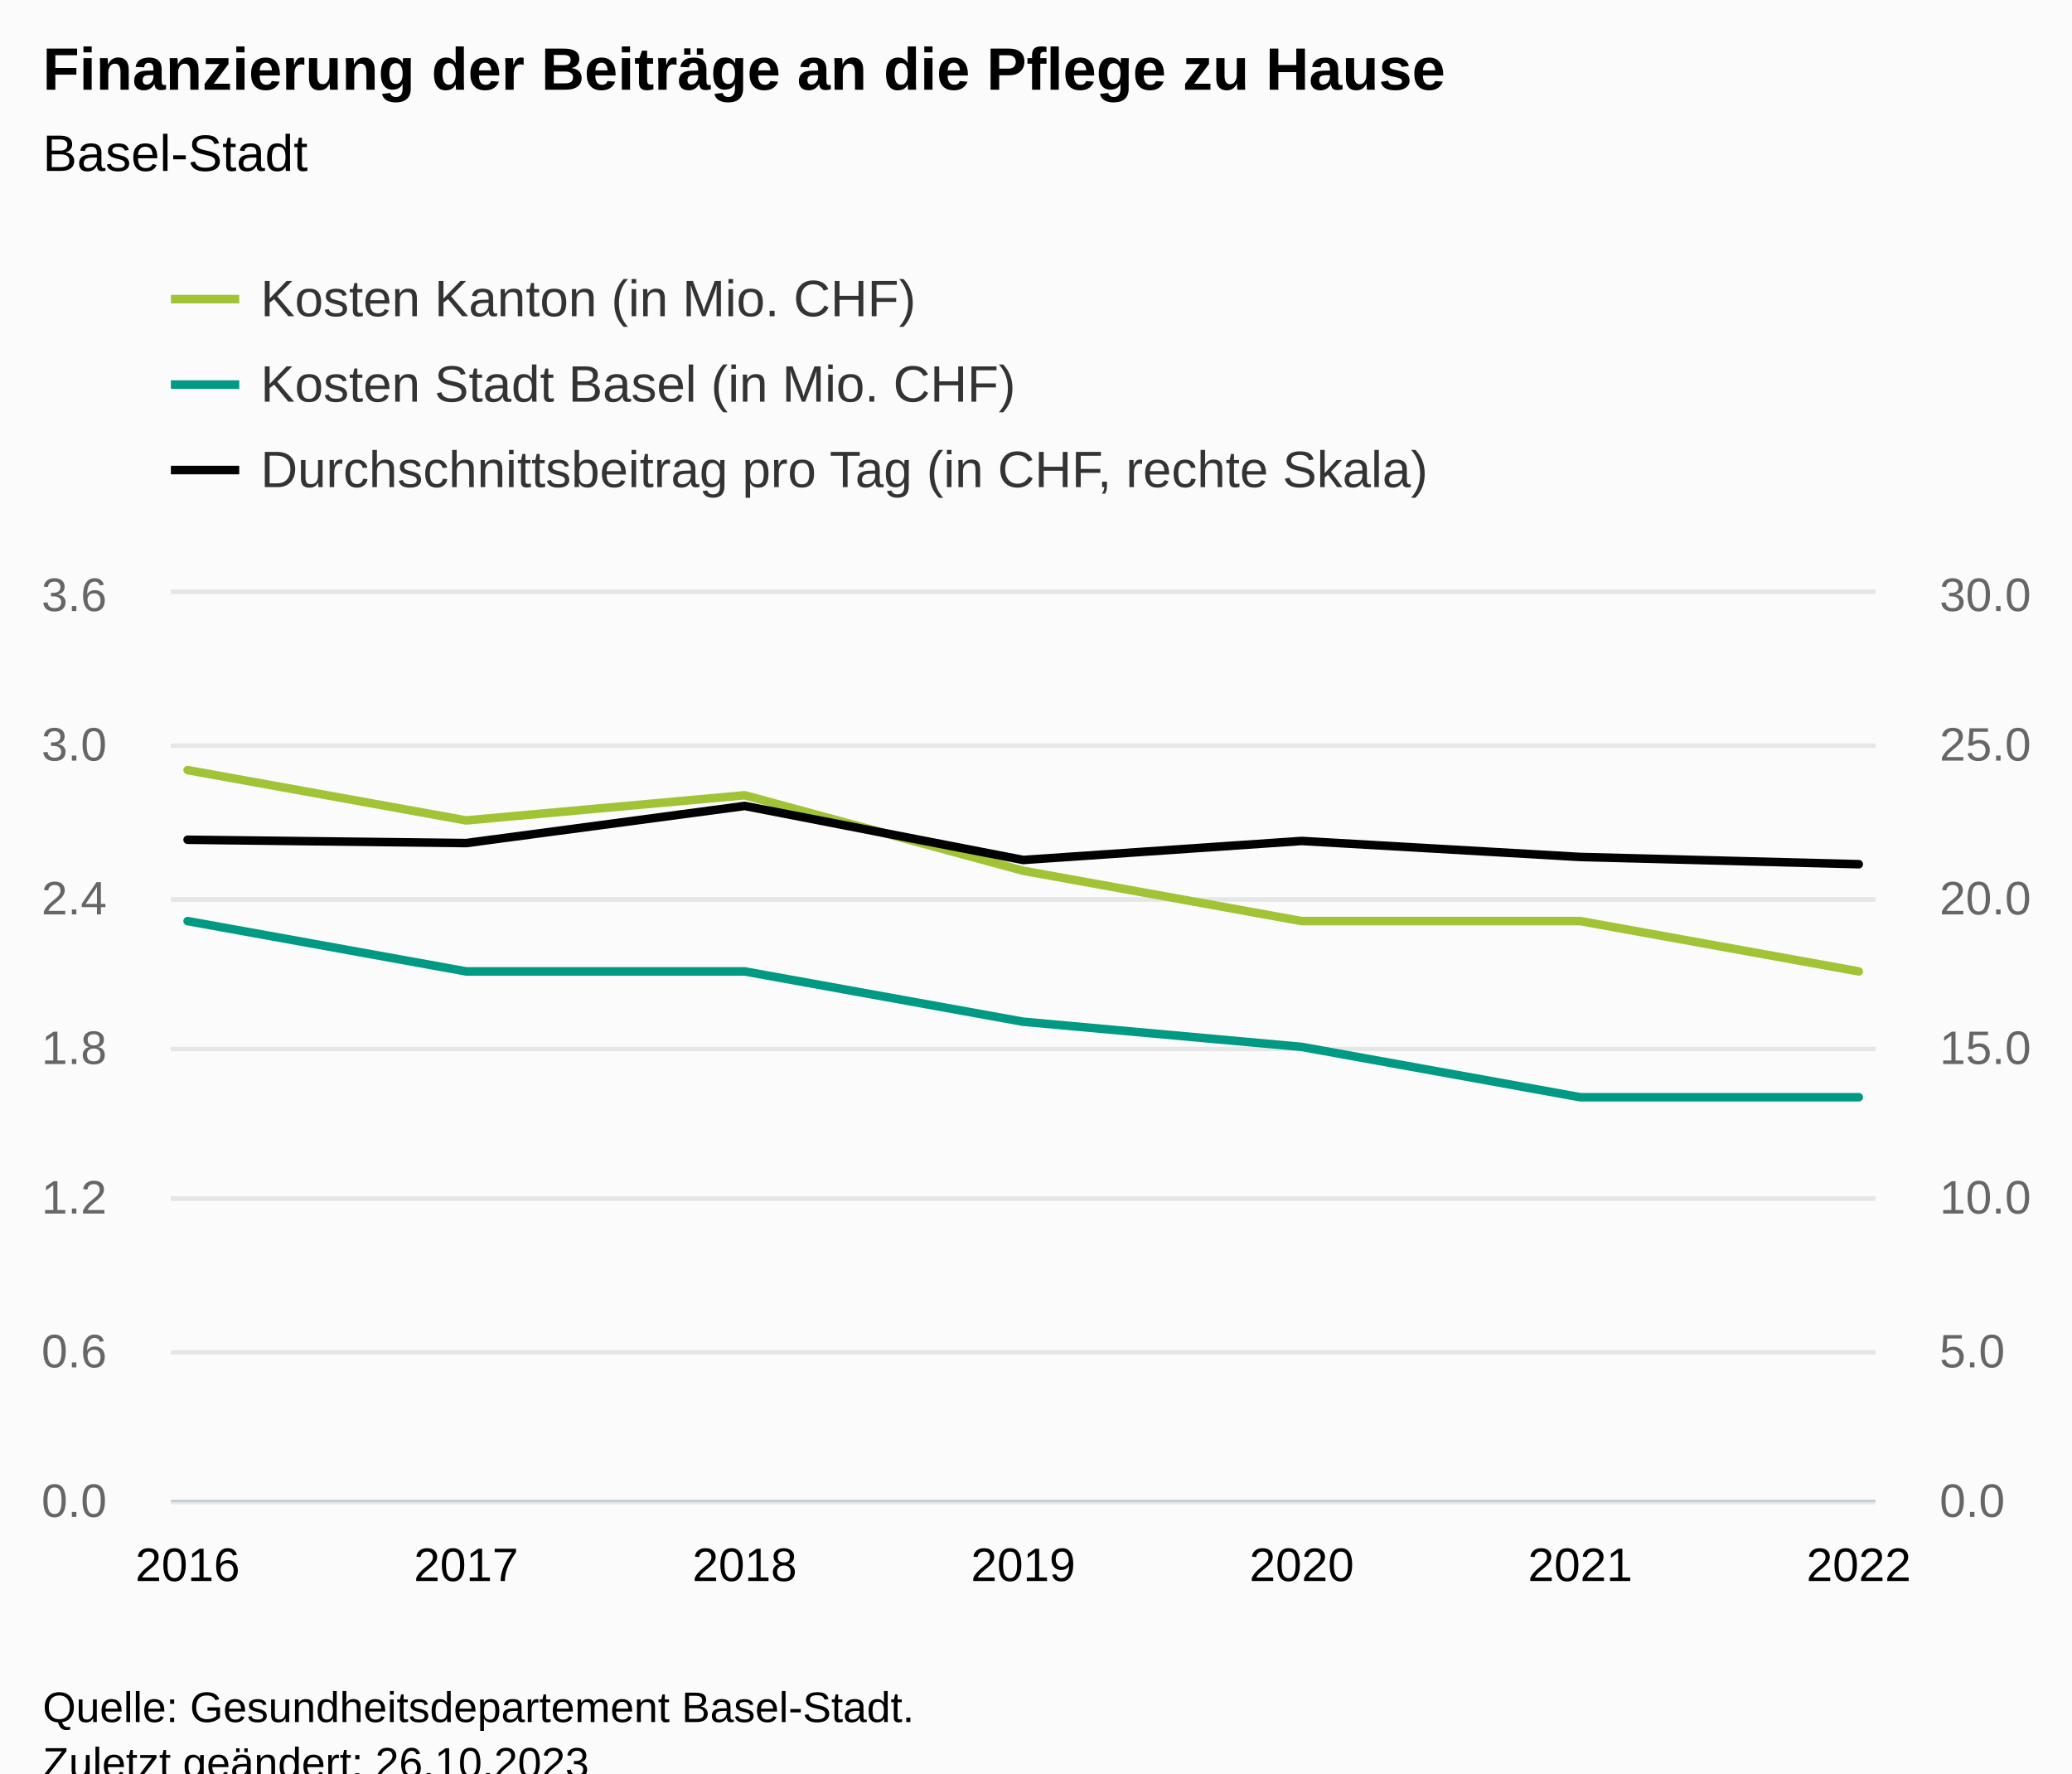
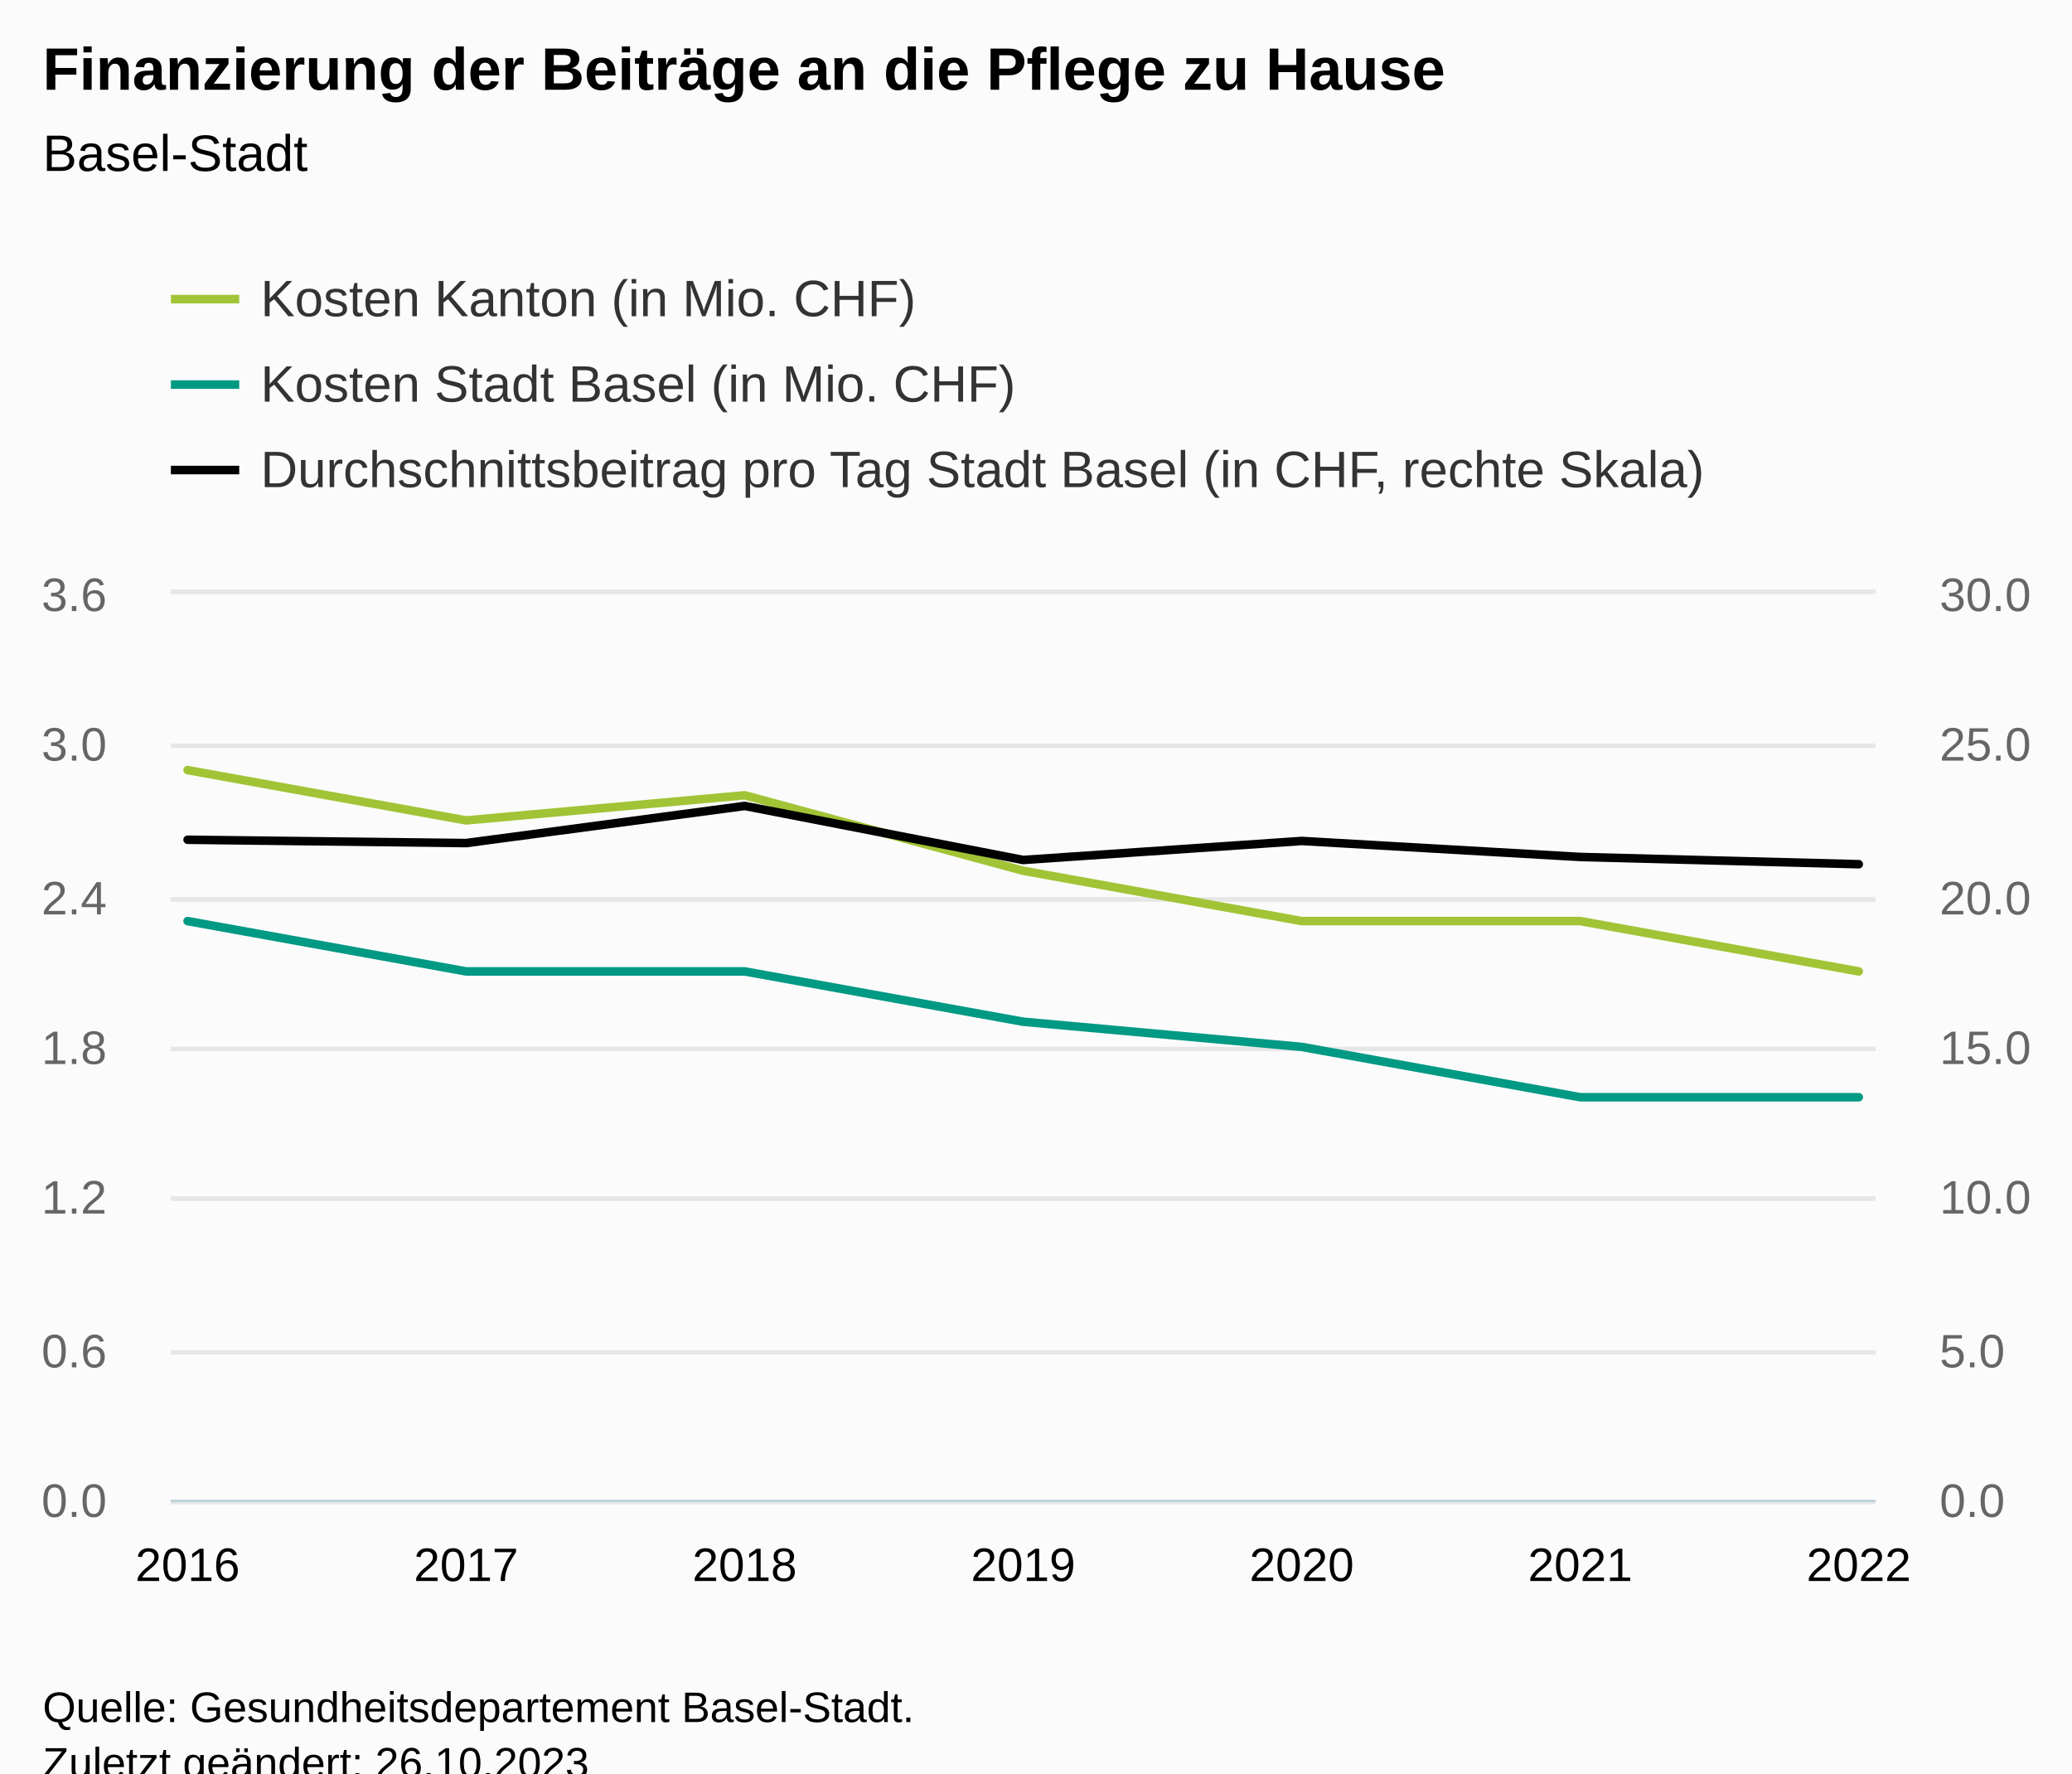
<svg xmlns="http://www.w3.org/2000/svg" version="1.1" class="highcharts-root" style="font-family:Arial;font-size:12px;" viewBox="0 0 485 415">
  <defs>
-     <clipPath id="highcharts-ycdmia0-30-">
+     <clipPath id="highcharts-l94uzui-30-">
      <rect x="0" y="0" width="399" height="212" fill="none" />
    </clipPath>
-     <clipPath id="highcharts-ycdmia0-38-">
+     <clipPath id="highcharts-l94uzui-38-">
      <rect x="0" y="0" width="399" height="212" fill="none" />
    </clipPath>
-     <clipPath id="highcharts-ycdmia0-53-">
+     <clipPath id="highcharts-l94uzui-53-">
      <rect x="0" y="0" width="399" height="212" fill="none" />
    </clipPath>
-     <clipPath id="highcharts-ycdmia0-54-">
+     <clipPath id="highcharts-l94uzui-54-">
      <rect x="40" y="139" width="399" height="212" fill="none" />
    </clipPath>
  </defs>
  <rect fill="#fbfbfb" class="highcharts-background" x="0" y="0" width="485" height="428" rx="0" ry="0" />
  <rect fill="none" class="highcharts-plot-background" x="40" y="139" width="399" height="212" />
  <g class="highcharts-pane-group" data-z-index="0" />
  <g class="highcharts-grid highcharts-xaxis-grid" data-z-index="1">
    <path fill="none" data-z-index="1" class="highcharts-grid-line" d="M 43.5 139 L 43.5 351" opacity="1" />
    <path fill="none" data-z-index="1" class="highcharts-grid-line" d="M 108.5 139 L 108.5 351" opacity="1" />
    <path fill="none" data-z-index="1" class="highcharts-grid-line" d="M 173.5 139 L 173.5 351" opacity="1" />
    <path fill="none" data-z-index="1" class="highcharts-grid-line" d="M 238.5 139 L 238.5 351" opacity="1" />
    <path fill="none" data-z-index="1" class="highcharts-grid-line" d="M 304.5 139 L 304.5 351" opacity="1" />
    <path fill="none" data-z-index="1" class="highcharts-grid-line" d="M 369.5 139 L 369.5 351" opacity="1" />
    <path fill="none" data-z-index="1" class="highcharts-grid-line" d="M 434.5 139 L 434.5 351" opacity="1" />
  </g>
  <g class="highcharts-grid highcharts-yaxis-grid" data-z-index="1">
    <path fill="none" stroke="#e6e6e6" stroke-width="1" data-z-index="1" class="highcharts-grid-line" d="M 40 351.5 L 439 351.5" opacity="1" />
    <path fill="none" stroke="#e6e6e6" stroke-width="1" data-z-index="1" class="highcharts-grid-line" d="M 40 316.5 L 439 316.5" opacity="1" />
    <path fill="none" stroke="#e6e6e6" stroke-width="1" data-z-index="1" class="highcharts-grid-line" d="M 40 280.5 L 439 280.5" opacity="1" />
    <path fill="none" stroke="#e6e6e6" stroke-width="1" data-z-index="1" class="highcharts-grid-line" d="M 40 245.5 L 439 245.5" opacity="1" />
    <path fill="none" stroke="#e6e6e6" stroke-width="1" data-z-index="1" class="highcharts-grid-line" d="M 40 210.5 L 439 210.5" opacity="1" />
    <path fill="none" stroke="#e6e6e6" stroke-width="1" data-z-index="1" class="highcharts-grid-line" d="M 40 174.5 L 439 174.5" opacity="1" />
    <path fill="none" stroke="#e6e6e6" stroke-width="1" data-z-index="1" class="highcharts-grid-line" d="M 40 138.5 L 439 138.5" opacity="1" />
  </g>
  <g class="highcharts-grid highcharts-yaxis-grid" data-z-index="1">
    <path fill="none" stroke="#e6e6e6" stroke-width="1" data-z-index="1" class="highcharts-grid-line" d="M 40 351.5 L 439 351.5" opacity="1" />
    <path fill="none" stroke="#e6e6e6" stroke-width="1" data-z-index="1" class="highcharts-grid-line" d="M 40 316.5 L 439 316.5" opacity="1" />
    <path fill="none" stroke="#e6e6e6" stroke-width="1" data-z-index="1" class="highcharts-grid-line" d="M 40 280.5 L 439 280.5" opacity="1" />
    <path fill="none" stroke="#e6e6e6" stroke-width="1" data-z-index="1" class="highcharts-grid-line" d="M 40 245.5 L 439 245.5" opacity="1" />
    <path fill="none" stroke="#e6e6e6" stroke-width="1" data-z-index="1" class="highcharts-grid-line" d="M 40 210.5 L 439 210.5" opacity="1" />
    <path fill="none" stroke="#e6e6e6" stroke-width="1" data-z-index="1" class="highcharts-grid-line" d="M 40 174.5 L 439 174.5" opacity="1" />
    <path fill="none" stroke="#e6e6e6" stroke-width="1" data-z-index="1" class="highcharts-grid-line" d="M 40 138.5 L 439 138.5" opacity="1" />
  </g>
  <rect fill="none" class="highcharts-plot-border" data-z-index="1" x="40" y="139" width="399" height="212" />
  <g class="highcharts-axis highcharts-xaxis" data-z-index="2">
    <path fill="none" class="highcharts-axis-line" stroke="#B9CFD7" stroke-width="0.5" data-z-index="7" d="M 40 351.25 L 439 351.25" />
  </g>
  <g class="highcharts-axis highcharts-yaxis" data-z-index="2">
    <path fill="none" class="highcharts-axis-line" data-z-index="7" d="M 40 139 L 40 351" />
  </g>
  <g class="highcharts-axis highcharts-yaxis" data-z-index="2">
    <path fill="none" class="highcharts-axis-line" data-z-index="7" d="M 439 139 L 439 351" />
  </g>
  <g class="highcharts-series-group" data-z-index="3">
-     <g class="highcharts-series highcharts-series-0 highcharts-line-series" data-z-index="0.1" opacity="1" transform="translate(40,139) scale(1 1)" clip-path="url(#highcharts-ycdmia0-38-)">
+     <g class="highcharts-series highcharts-series-0 highcharts-line-series" data-z-index="0.1" opacity="1" transform="translate(40,139) scale(1 1)" clip-path="url(#highcharts-l94uzui-38-)">
      <path fill="none" d="M 3.912 41.222 L 69.108 53 L 134.304 47.111 L 199.5 64.778 L 264.696 76.556 L 329.892 76.556 L 395.088 88.333" class="highcharts-graph" data-z-index="1" stroke="#a1c436" stroke-width="2" stroke-linejoin="round" stroke-linecap="round" />
    </g>
    <g class="highcharts-markers highcharts-series-0 highcharts-line-series" data-z-index="0.1" opacity="1" transform="translate(40,139) scale(1 1)" clip-path="none" />
-     <g class="highcharts-series highcharts-series-1 highcharts-line-series" data-z-index="0.1" opacity="1" transform="translate(40,139) scale(1 1)" clip-path="url(#highcharts-ycdmia0-38-)">
+     <g class="highcharts-series highcharts-series-1 highcharts-line-series" data-z-index="0.1" opacity="1" transform="translate(40,139) scale(1 1)" clip-path="url(#highcharts-l94uzui-38-)">
      <path fill="none" d="M 3.912 76.556 L 69.108 88.333 L 134.304 88.333 L 199.5 100.111 L 264.696 106 L 329.892 117.778 L 395.088 117.778" class="highcharts-graph" data-z-index="1" stroke="#009984" stroke-width="2" stroke-linejoin="round" stroke-linecap="round" />
    </g>
    <g class="highcharts-markers highcharts-series-1 highcharts-line-series" data-z-index="0.1" opacity="1" transform="translate(40,139) scale(1 1)" clip-path="none" />
-     <g class="highcharts-series highcharts-series-2 highcharts-line-series" data-z-index="0.1" opacity="1" transform="translate(40,139) scale(1 1)" clip-path="url(#highcharts-ycdmia0-53-)">
+     <g class="highcharts-series highcharts-series-2 highcharts-line-series" data-z-index="0.1" opacity="1" transform="translate(40,139) scale(1 1)" clip-path="url(#highcharts-l94uzui-53-)">
      <path fill="none" d="M 3.912 57.523 L 69.108 58.3 L 134.304 49.608 L 199.5 62.257 L 264.696 57.805 L 329.892 61.551 L 395.088 63.247" class="highcharts-graph" data-z-index="1" stroke="#010101" stroke-width="2" stroke-linejoin="round" stroke-linecap="round" />
    </g>
    <g class="highcharts-markers highcharts-series-2 highcharts-line-series" data-z-index="0.1" opacity="1" transform="translate(40,139) scale(1 1)" clip-path="none" />
  </g>
  <text x="10" text-anchor="start" class="highcharts-title" data-z-index="4" style="color:#000000;font-size:14px;font-weight:bold;fill:#000000;" y="21">
    <tspan>Finanzierung der Beiträge an die Pflege zu Hause</tspan>
  </text>
  <text x="10" text-anchor="start" class="highcharts-subtitle" data-z-index="4" style="color:#000000;font-size:12px;font-weight:normal;fill:#000000;" y="40">
    <tspan>Basel-Stadt</tspan>
  </text>
  <text x="10" text-anchor="start" class="highcharts-caption" data-z-index="4" style="color:#666666;fill:#666666;" y="385" />
  <g class="highcharts-legend" data-z-index="7" transform="translate(32,56)">
-     <rect fill="none" class="highcharts-legend-box" rx="0" ry="0" x="0" y="0" width="319" height="71" visibility="visible" />
+     <rect fill="none" class="highcharts-legend-box" rx="0" ry="0" x="0" y="0" width="385" height="71" visibility="visible" />
    <g data-z-index="1">
      <g>
        <g class="highcharts-legend-item highcharts-line-series highcharts-color-undefined highcharts-series-0" data-z-index="1" transform="translate(8,3)">
          <path fill="none" d="M 0 11 L 16 11" class="highcharts-graph" stroke="#a1c436" stroke-width="2" />
          <text x="21" style="color:#333333;cursor:pointer;font-size:12px;font-weight:normal;fill:#333333;" text-anchor="start" data-z-index="2" y="15">
            <tspan>Kosten Kanton (in Mio. CHF)</tspan>
          </text>
        </g>
        <g class="highcharts-legend-item highcharts-line-series highcharts-color-undefined highcharts-series-1" data-z-index="1" transform="translate(8,23)">
          <path fill="none" d="M 0 11 L 16 11" class="highcharts-graph" stroke="#009984" stroke-width="2" />
          <text x="21" y="15" style="color:#333333;cursor:pointer;font-size:12px;font-weight:normal;fill:#333333;" text-anchor="start" data-z-index="2">
            <tspan>Kosten Stadt Basel (in Mio. CHF)</tspan>
          </text>
        </g>
        <g class="highcharts-legend-item highcharts-line-series highcharts-color-undefined highcharts-series-2" data-z-index="1" transform="translate(8,43)">
          <path fill="none" d="M 0 11 L 16 11" class="highcharts-graph" stroke="#010101" stroke-width="2" />
          <text x="21" y="15" style="color:#333333;cursor:pointer;font-size:12px;font-weight:normal;fill:#333333;" text-anchor="start" data-z-index="2">
-             <tspan>Durchschnittsbeitrag pro Tag (in CHF, rechte Skala)</tspan>
+             <tspan>Durchschnittsbeitrag pro Tag Stadt Basel (in CHF, rechte Skala)</tspan>
          </text>
        </g>
      </g>
    </g>
  </g>
  <g class="highcharts-axis-labels highcharts-xaxis-labels" data-z-index="7">
    <text x="43.912" style="color:#000000;cursor:default;font-size:11px;fill:#000000;" text-anchor="middle" transform="translate(0,0)" y="370" opacity="1">2016</text>
    <text x="109.108" style="color:#000000;cursor:default;font-size:11px;fill:#000000;" text-anchor="middle" transform="translate(0,0)" y="370" opacity="1">2017</text>
    <text x="174.304" style="color:#000000;cursor:default;font-size:11px;fill:#000000;" text-anchor="middle" transform="translate(0,0)" y="370" opacity="1">2018</text>
    <text x="239.5" style="color:#000000;cursor:default;font-size:11px;fill:#000000;" text-anchor="middle" transform="translate(0,0)" y="370" opacity="1">2019</text>
    <text x="304.696" style="color:#000000;cursor:default;font-size:11px;fill:#000000;" text-anchor="middle" transform="translate(0,0)" y="370" opacity="1">2020</text>
    <text x="369.892" style="color:#000000;cursor:default;font-size:11px;fill:#000000;" text-anchor="middle" transform="translate(0,0)" y="370" opacity="1">2021</text>
    <text x="435.088" style="color:#000000;cursor:default;font-size:11px;fill:#000000;" text-anchor="middle" transform="translate(0,0)" y="370" opacity="1">2022</text>
  </g>
  <g class="highcharts-axis-labels highcharts-yaxis-labels" data-z-index="7">
    <text x="25" style="color:#666666;cursor:default;font-size:11px;fill:#666666;" text-anchor="end" transform="translate(0,0)" y="355" opacity="1">0.0</text>
    <text x="25" style="color:#666666;cursor:default;font-size:11px;fill:#666666;" text-anchor="end" transform="translate(0,0)" y="320" opacity="1">0.6</text>
    <text x="25" style="color:#666666;cursor:default;font-size:11px;fill:#666666;" text-anchor="end" transform="translate(0,0)" y="284" opacity="1">1.2</text>
    <text x="25" style="color:#666666;cursor:default;font-size:11px;fill:#666666;" text-anchor="end" transform="translate(0,0)" y="249" opacity="1">1.8</text>
    <text x="25" style="color:#666666;cursor:default;font-size:11px;fill:#666666;" text-anchor="end" transform="translate(0,0)" y="214" opacity="1">2.4</text>
    <text x="25" style="color:#666666;cursor:default;font-size:11px;fill:#666666;" text-anchor="end" transform="translate(0,0)" y="178" opacity="1">3.0</text>
    <text x="25" style="color:#666666;cursor:default;font-size:11px;fill:#666666;" text-anchor="end" transform="translate(0,0)" y="143" opacity="1">3.6</text>
  </g>
  <g class="highcharts-axis-labels highcharts-yaxis-labels" data-z-index="7">
    <text x="454" style="color:#666666;cursor:default;font-size:11px;fill:#666666;" text-anchor="start" transform="translate(0,0)" y="355" opacity="1">0.0</text>
    <text x="454" style="color:#666666;cursor:default;font-size:11px;fill:#666666;" text-anchor="start" transform="translate(0,0)" y="320" opacity="1">5.0</text>
    <text x="454" style="color:#666666;cursor:default;font-size:11px;fill:#666666;" text-anchor="start" transform="translate(0,0)" y="284" opacity="1">10.0</text>
    <text x="454" style="color:#666666;cursor:default;font-size:11px;fill:#666666;" text-anchor="start" transform="translate(0,0)" y="249" opacity="1">15.0</text>
    <text x="454" style="color:#666666;cursor:default;font-size:11px;fill:#666666;" text-anchor="start" transform="translate(0,0)" y="214" opacity="1">20.0</text>
    <text x="454" style="color:#666666;cursor:default;font-size:11px;fill:#666666;" text-anchor="start" transform="translate(0,0)" y="178" opacity="1">25.0</text>
    <text x="454" style="color:#666666;cursor:default;font-size:11px;fill:#666666;" text-anchor="start" transform="translate(0,0)" y="143" opacity="1">30.0</text>
  </g>
  <text x="10" class="highcharts-credits" text-anchor="start" data-z-index="8" style="cursor:default;color:#000000;font-size:10px;fill:#000000;" y="403">
    <tspan>Quelle: Gesundheitsdepartement Basel-Stadt.</tspan>
    <tspan x="10" dy="13">Zuletzt geändert: 26.10.2023</tspan>
  </text>
-   <g class="highcharts-control-points" data-z-index="99" clip-path="url(#highcharts-ycdmia0-54-)" />
+   <g class="highcharts-control-points" data-z-index="99" clip-path="url(#highcharts-l94uzui-54-)" />
</svg>
